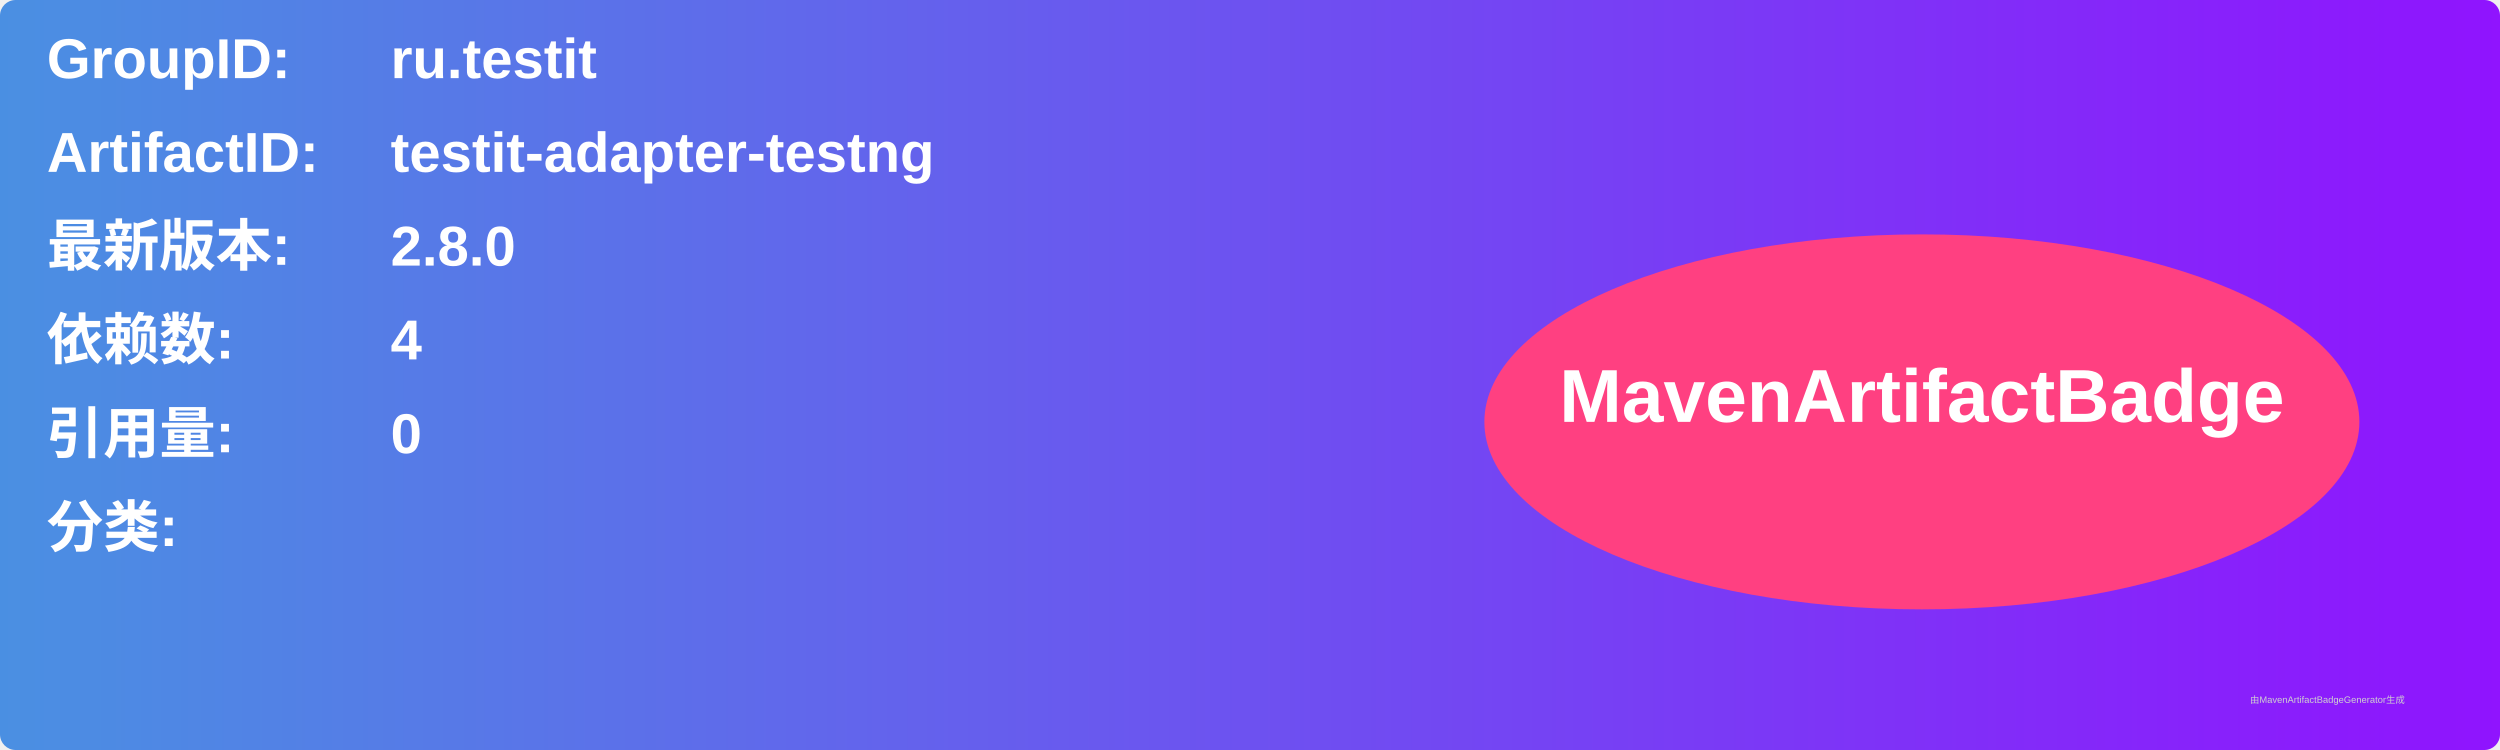
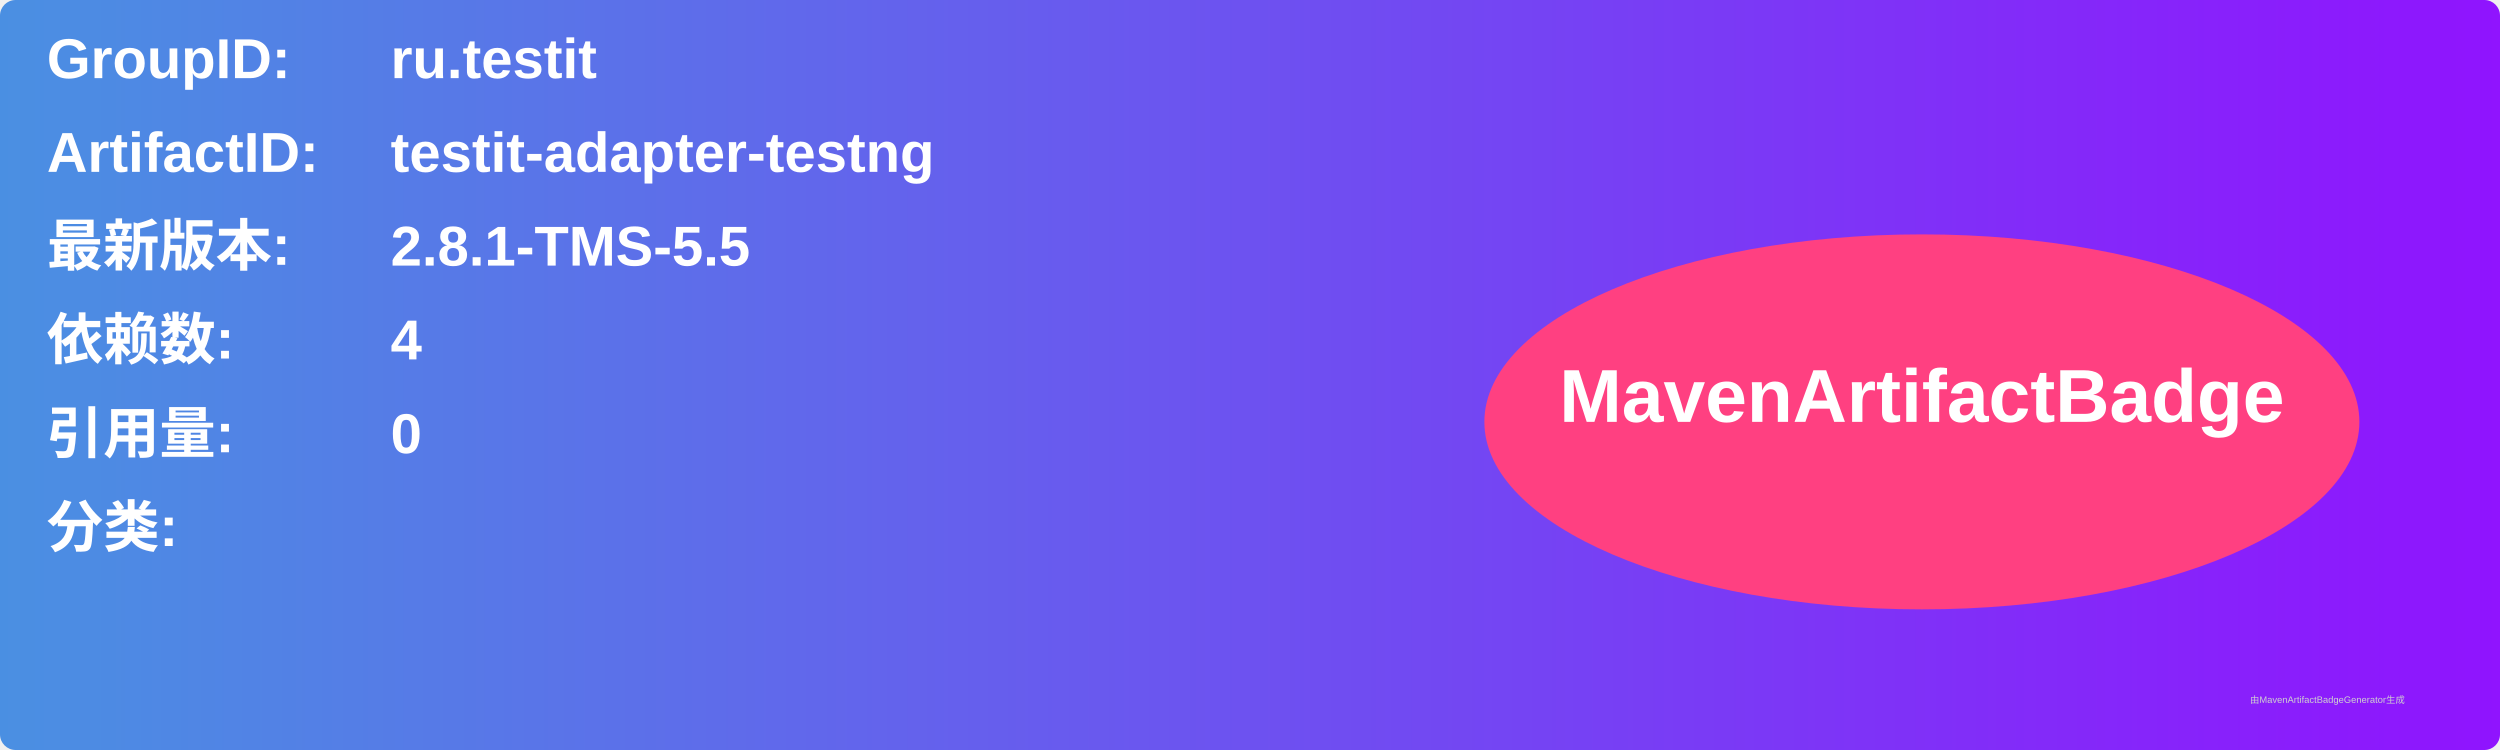
<svg xmlns="http://www.w3.org/2000/svg" width="800" height="240" viewBox="0 0 800 240">
  <linearGradient id="grad" x1="0%" y1="0%" x2="100%" y2="0%">
    <stop offset="0%" stop-color="#4a90e2" />
    <stop offset="100%" stop-color="#9013fe" />
  </linearGradient>
  <rect width="100%" height="100%" rx="5" ry="5" fill="url(#grad)" />
  <g transform="translate(15, 15)">
    <text x="0" y="10" font-family="Arial" font-size="18" fill="white" font-weight="bold" width="260">GroupID:</text>
    <text x="110" y="10" font-family="Arial" font-size="18" fill="white" font-weight="bold" width="460">ru.testit</text>
    <text x="0" y="40" font-family="Arial" font-size="18" fill="white" font-weight="bold" width="260">ArtifactID:</text>
    <text x="110" y="40" font-family="Arial" font-size="18" fill="white" font-weight="bold" width="460">testit-adapter-testng</text>
    <text x="0" y="70" font-family="Arial" font-size="18" fill="white" font-weight="bold">最新版本:</text>
    <text x="110" y="70" font-family="Arial" font-size="18" fill="white" font-weight="bold">
-       <tspan font-weight="bold">2.8.0</tspan>
+       <tspan font-weight="bold">2.8.1-TMS-5.5</tspan>
    </text>
    <text x="0" y="100" font-family="Arial" font-size="18" fill="white" font-weight="bold">依赖数: </text>
    <text x="110" y="100" font-family="Arial" font-size="18" fill="white">
      <tspan font-weight="bold">4</tspan>
    </text>
    <text x="0" y="130" font-family="Arial" font-size="18" fill="white" font-weight="bold">引用量: </text>
    <text x="110" y="130" font-family="Arial" font-size="18" fill="white">
      <tspan font-weight="bold">0</tspan>
    </text>
    <text x="0" y="160" font-family="Arial" font-size="18" fill="white" font-weight="bold">分类:</text>
    <text x="10" y="190" font-family="Arial" font-size="10" fill="white">
      <tspan font-weight="bold" />
    </text>
    <ellipse cx="600" cy="120" rx="140" ry="60" fill="#ff4081" />
    <text x="600" y="120" text-anchor="middle" font-family="Arial" font-size="24" fill="white" font-weight="bold">MavenArtifactBadge</text>
  </g>
  <text x="720" y="225" font-family="Arial" font-size="3" fill="#d0d0d0">由MavenArtifactBadgeGenerator生成</text>
</svg>
